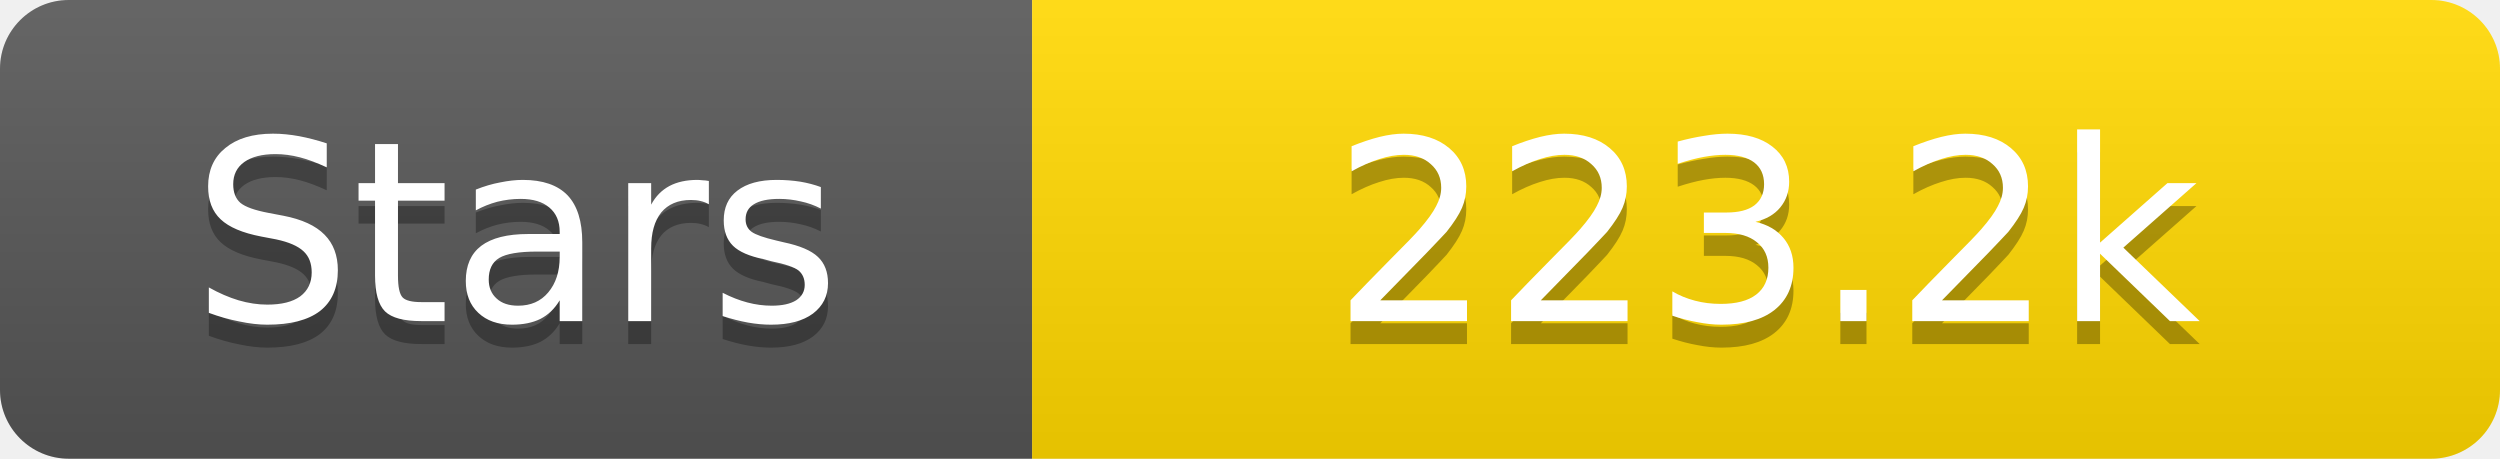
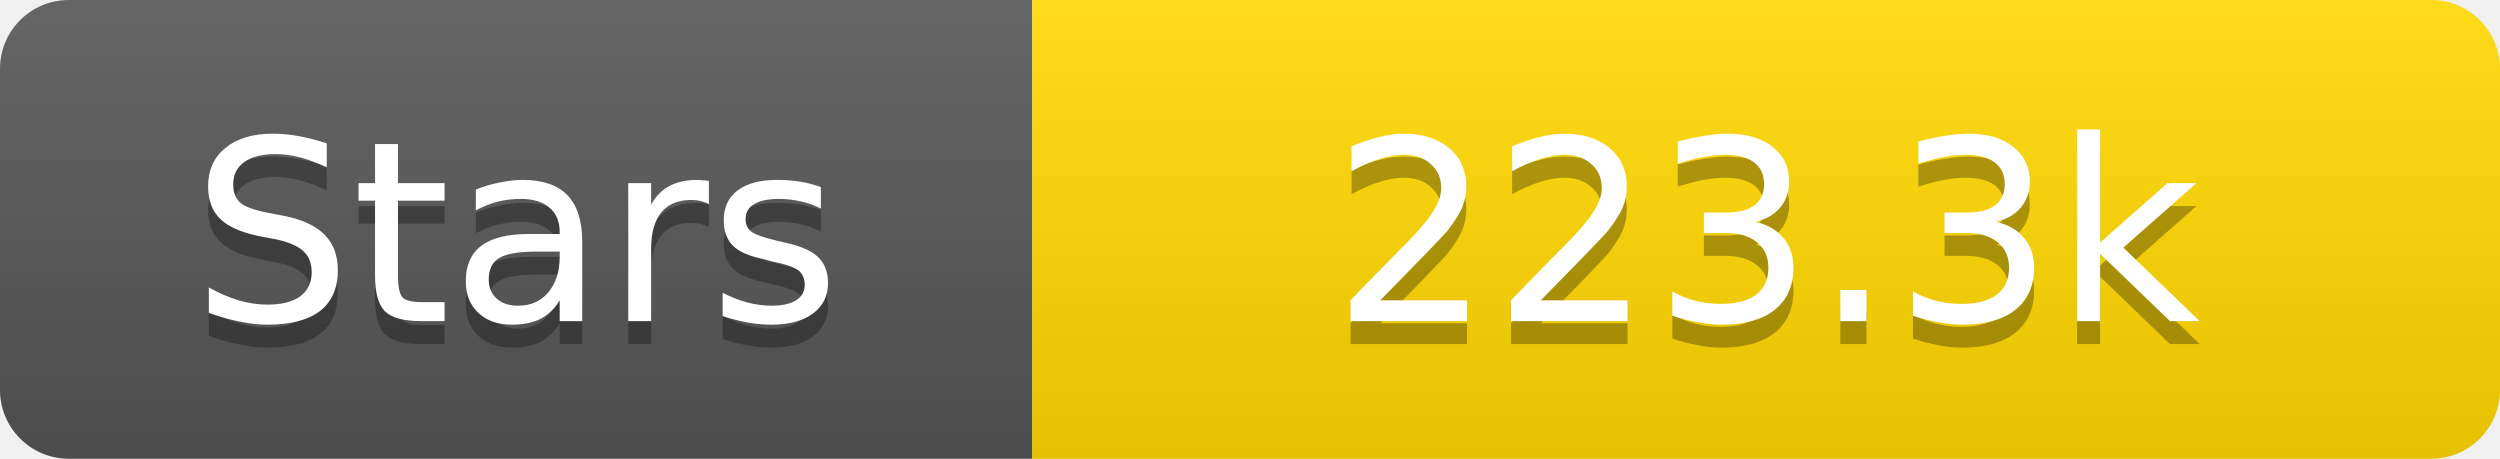
<svg xmlns="http://www.w3.org/2000/svg" width="109" height="20">
  <linearGradient id="s" x2="0" y2="100%">
    <stop offset="0" stop-color="#fff" stop-opacity=".1" />
    <stop offset="1" stop-opacity=".1" />
  </linearGradient>
  <clipPath id="r">
    <rect width="109" height="20" rx="3" fill="#fff" />
  </clipPath>
  <g clip-path="url(#r)">
    <rect width="45" height="20" fill="#555" />
    <rect x="45" width="64" height="20" fill="#ffd700" />
    <rect width="109" height="20" fill="url(#s)" />
  </g>
  <g fill="#fff" text-anchor="middle" font-family="Verdana,Geneva,DejaVu Sans,sans-serif" text-rendering="geometricPrecision" font-size="11">
    <text x="22.5" y="15" fill="#010101" fill-opacity=".3">Stars</text>
    <text x="22.5" y="14">Stars</text>
-     <text x="77.0" y="15" fill="#010101" fill-opacity=".3">223.2k</text>
-     <text x="77.0" y="14">223.2k</text>
+     <text x="77.0" y="15" fill="#010101" fill-opacity=".3">223.3k</text>
+     <text x="77.0" y="14">223.3k</text>
  </g>
</svg>
